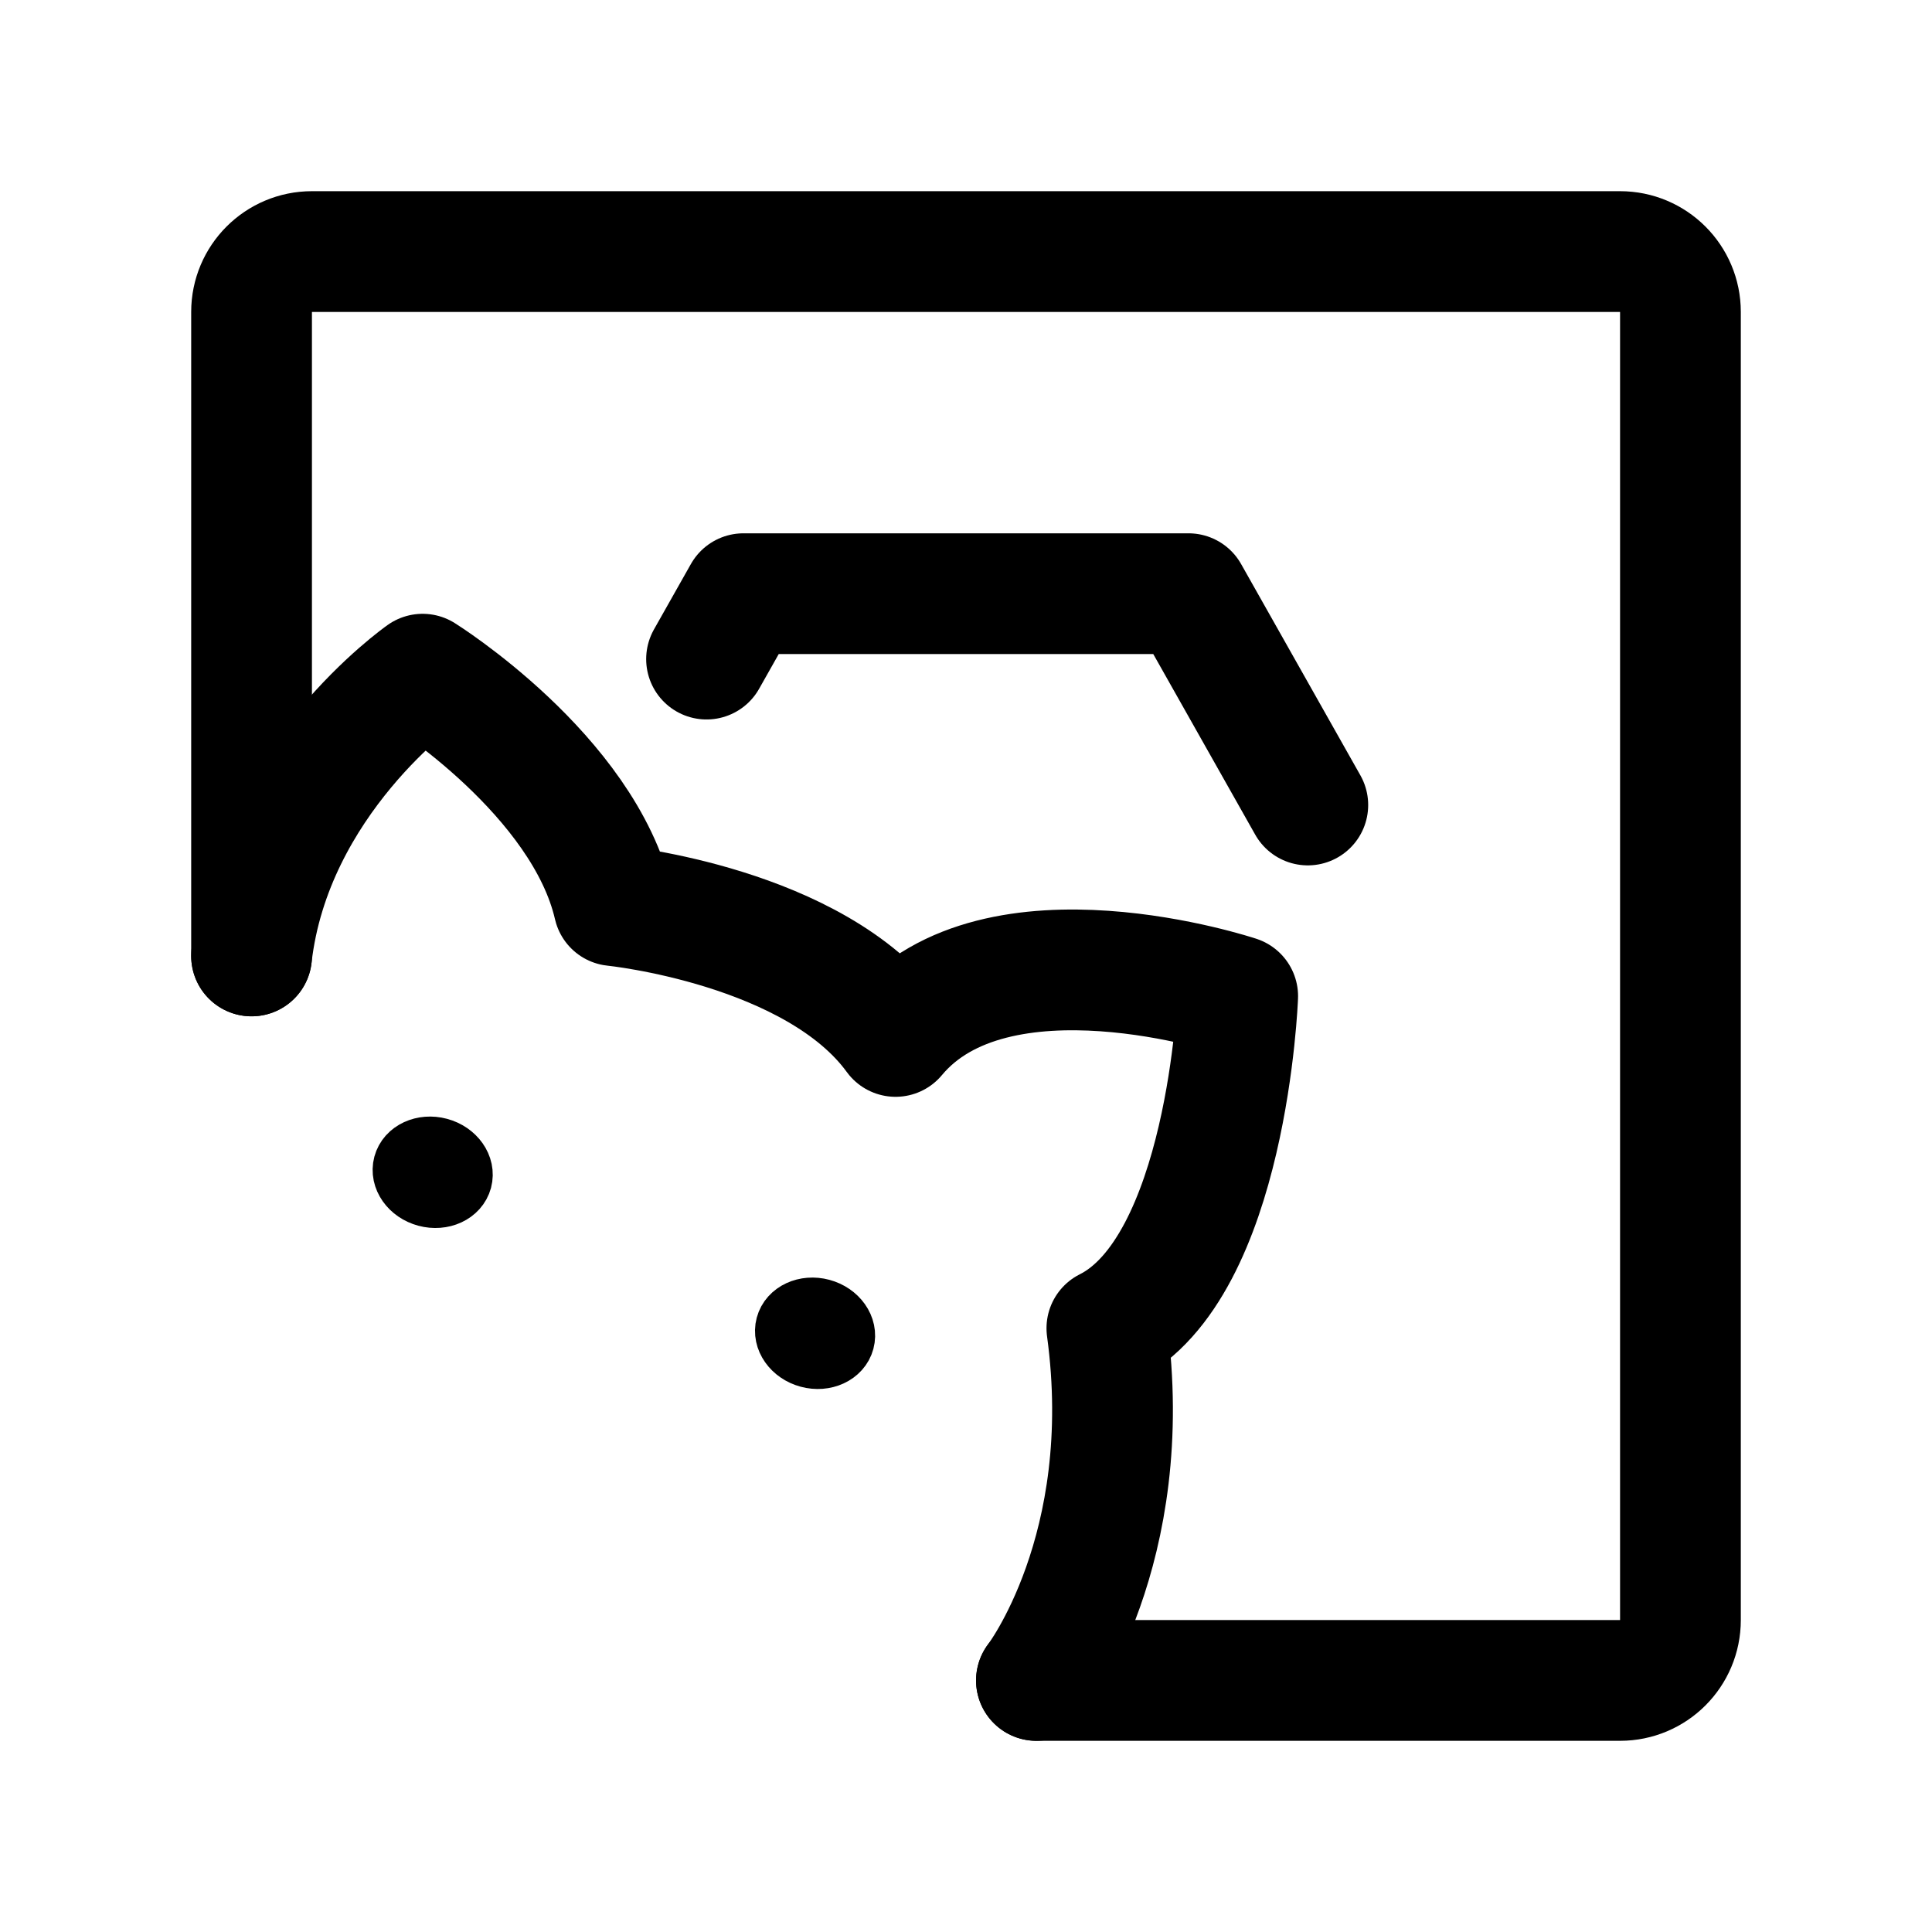
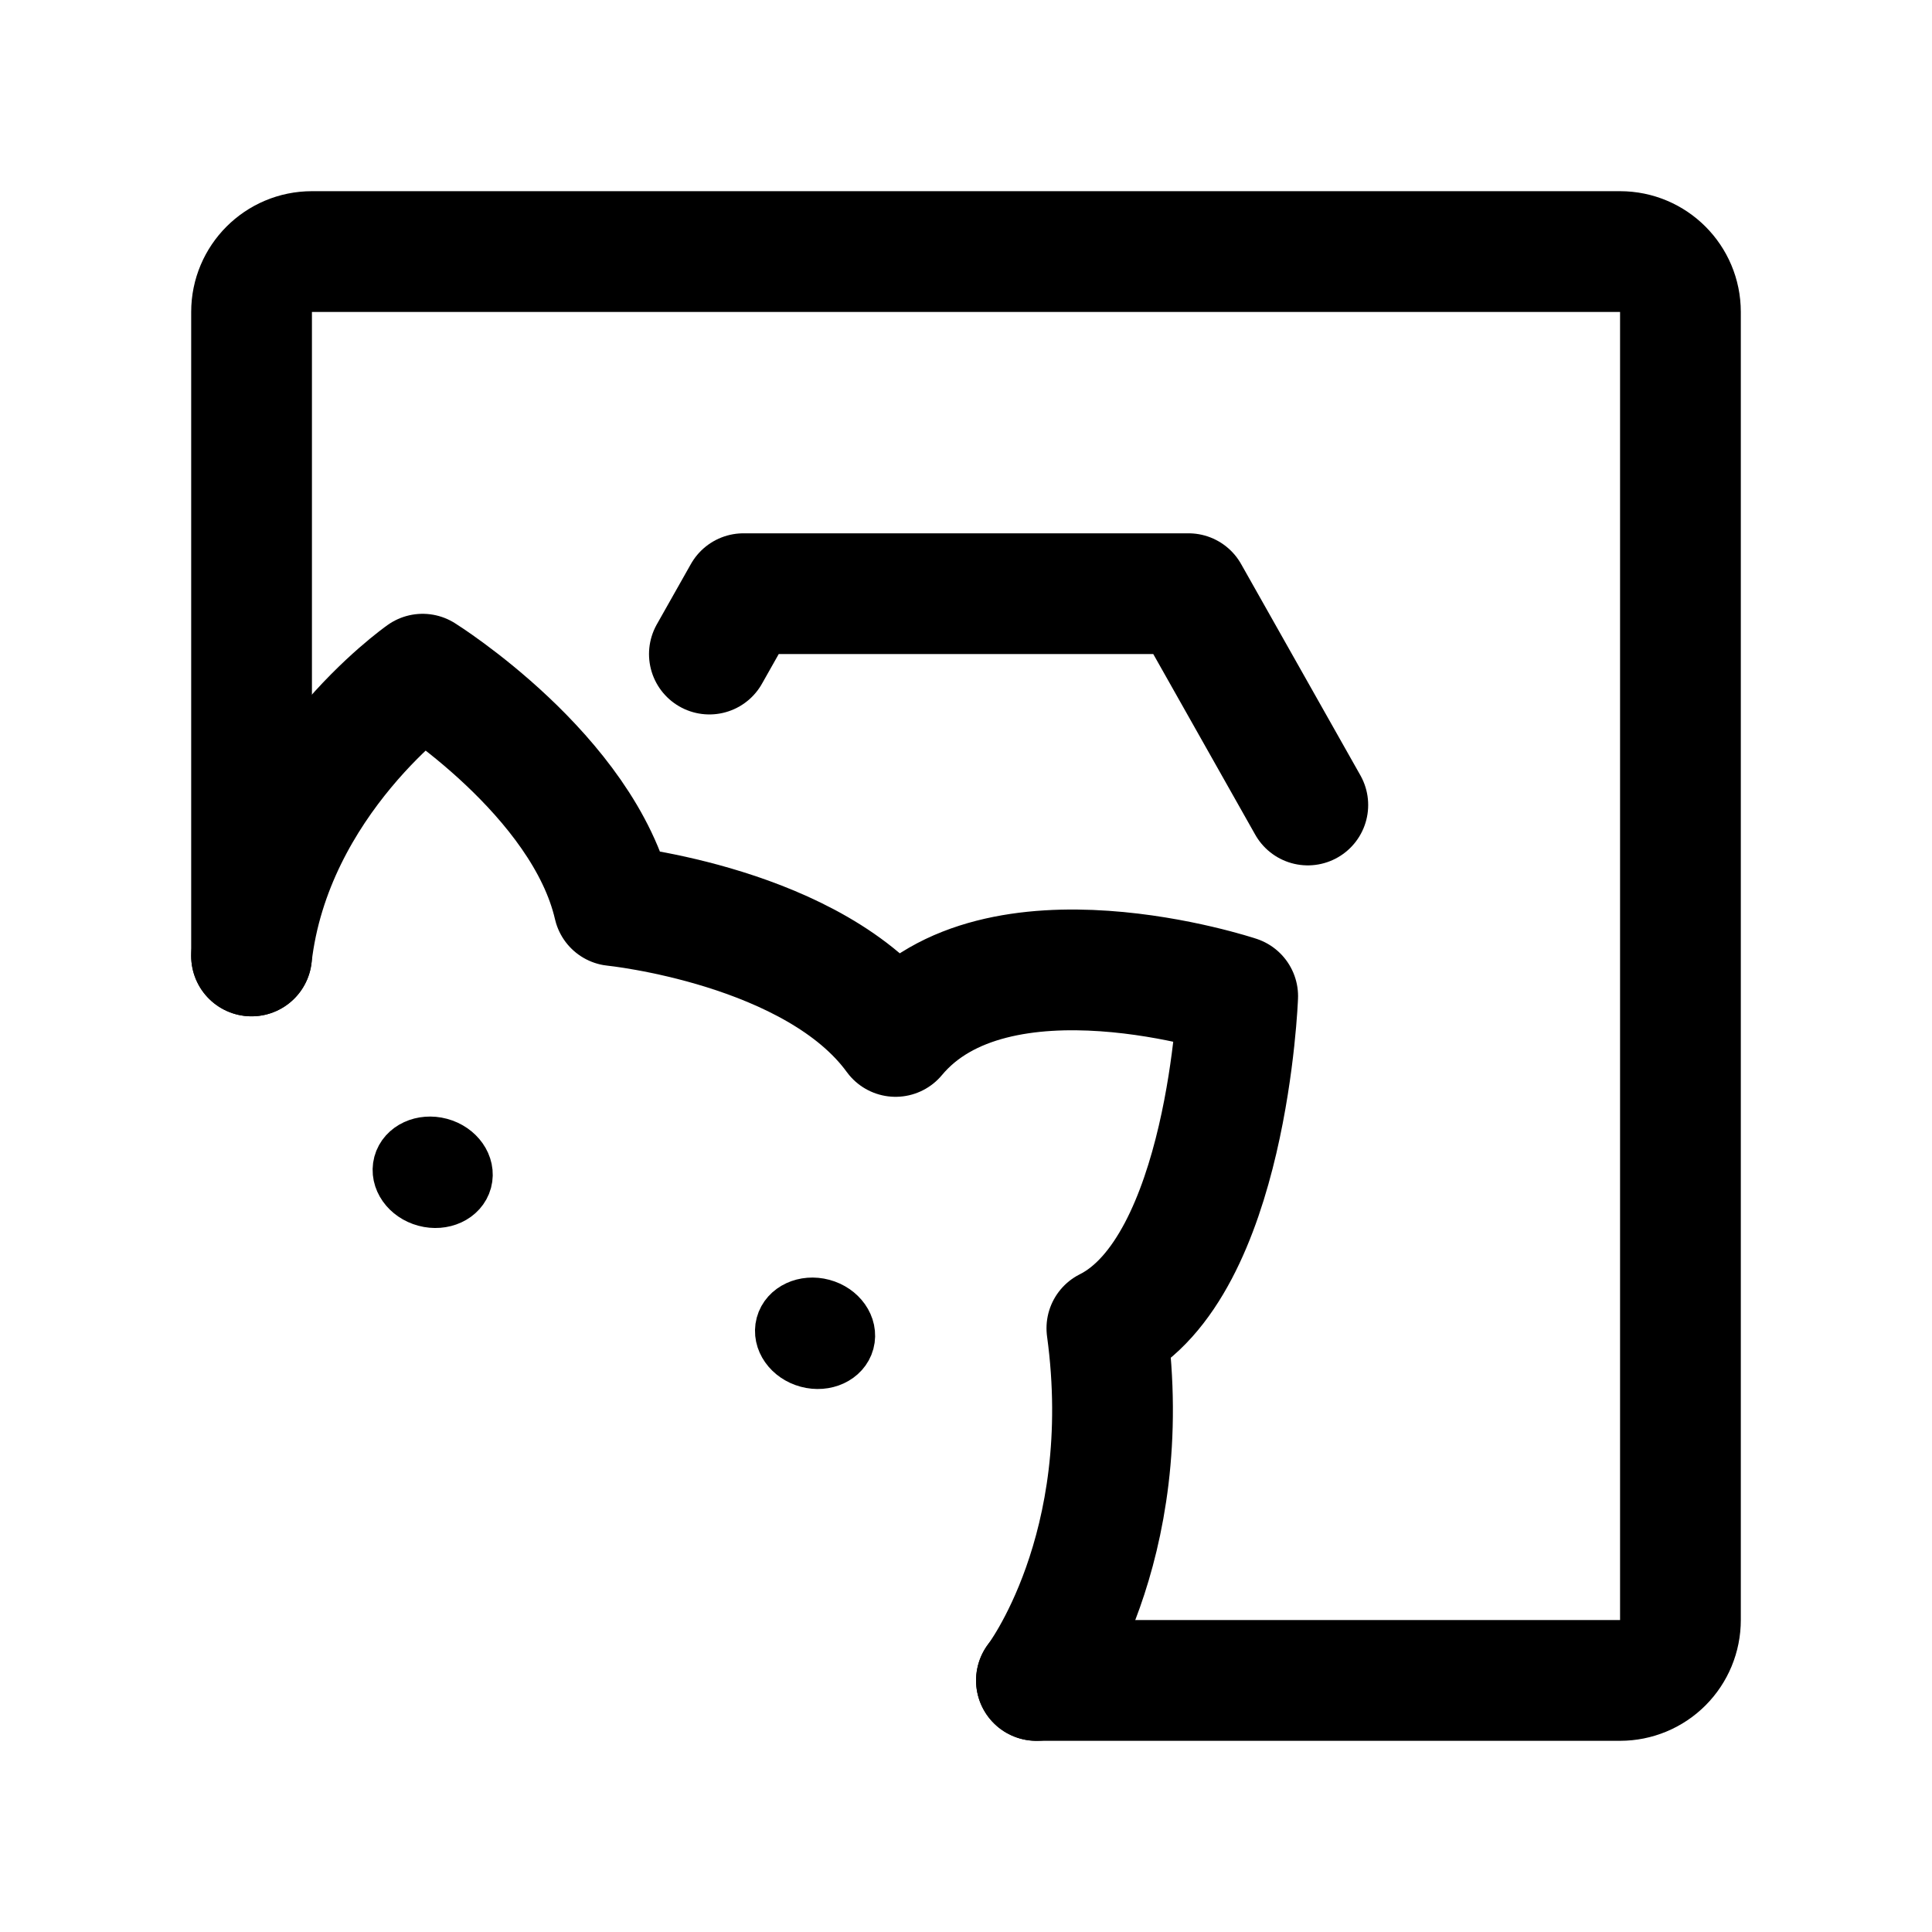
<svg xmlns="http://www.w3.org/2000/svg" width="192" height="192" fill="none">
-   <path stroke="#000" stroke-linecap="round" stroke-linejoin="round" stroke-width="12" d="M103 167s10-13 7-35c12-6 13-33 13-33s-24-8-34 4c-8-11-28-13-28-13-3-13-19-23-19-23S27 77.5 25 95" />
-   <path stroke="#000" stroke-linecap="round" stroke-linejoin="round" stroke-width="12" d="M25 95V31a6 6 0 0 1 6-6h130a6 6 0 0 1 6 6v130a6 6 0 0 1-6 6h-58" />
-   <ellipse cx="43" cy="116.5" stroke="#000" stroke-linecap="round" stroke-linejoin="round" stroke-width="6" rx="3" ry="2.5" transform="rotate(15 43 116.5)" />
-   <ellipse cx="81" cy="132.5" stroke="#000" stroke-linecap="round" stroke-linejoin="round" stroke-width="6" rx="3" ry="2.5" transform="rotate(15 81 132.5)" />
-   <path stroke="#000" stroke-linecap="round" stroke-linejoin="round" stroke-width="12" d="m129.968 80-11.854-21H73.886l-3.67 6.5" />
+   <path d="M103 167s10-13 7-35c12-6 13-33 13-33s-24-8-34 4c-8-11-28-13-28-13-3-13-19-23-19-23S27 77.5 25 95" stroke="#000" stroke-width="12" stroke-linecap="round" stroke-linejoin="round" />
+   <path d="M25 95V31a6 6 0 0 1 6-6h130a6.002 6.002 0 0 1 6 6v130a6.003 6.003 0 0 1-1.757 4.243A6.003 6.003 0 0 1 161 167h-58" stroke="#000" stroke-width="12" stroke-linecap="round" stroke-linejoin="round" />
+   <path d="M42.353 118.915c1.6.429 3.188-.305 3.545-1.639.357-1.333-.65-2.762-2.25-3.191-1.601-.429-3.188.305-3.546 1.639-.357 1.333.65 2.762 2.251 3.191Zm38 16c1.6.429 3.188-.305 3.545-1.639.357-1.333-.65-2.762-2.25-3.191-1.601-.429-3.188.305-3.546 1.639-.357 1.333.65 2.762 2.251 3.191Z" stroke="#000" stroke-width="6" stroke-linecap="round" stroke-linejoin="round" />
+   <path d="m129.968 80-11.854-21H73.886l-3.388 6" stroke="#000" stroke-width="12" stroke-linecap="round" stroke-linejoin="round" />
</svg>
